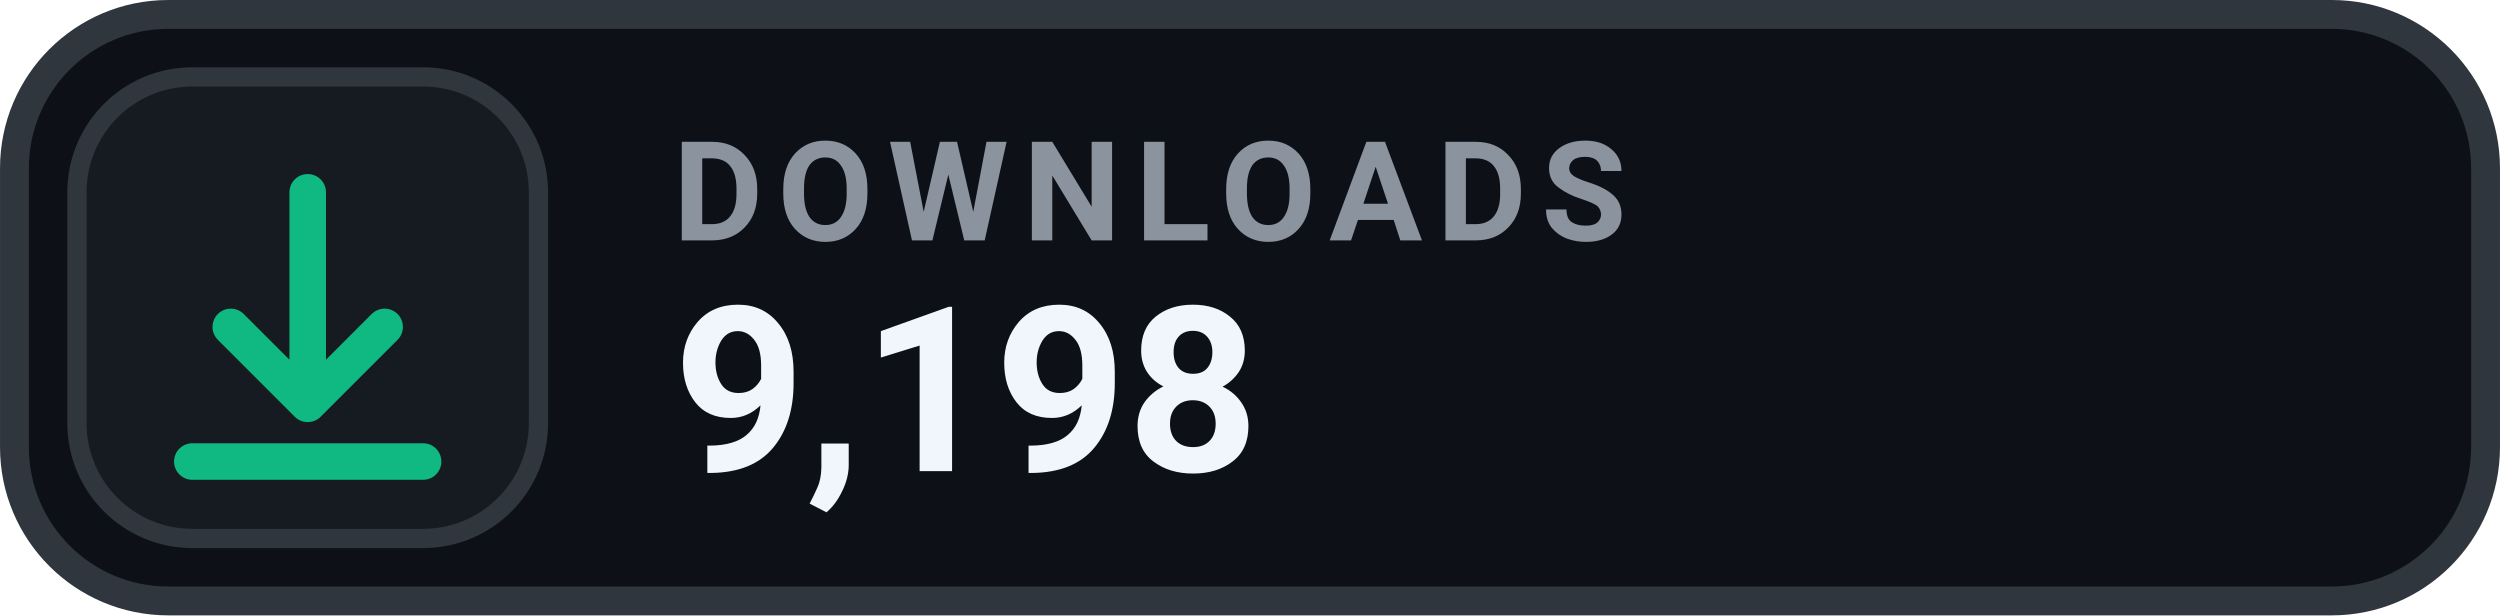
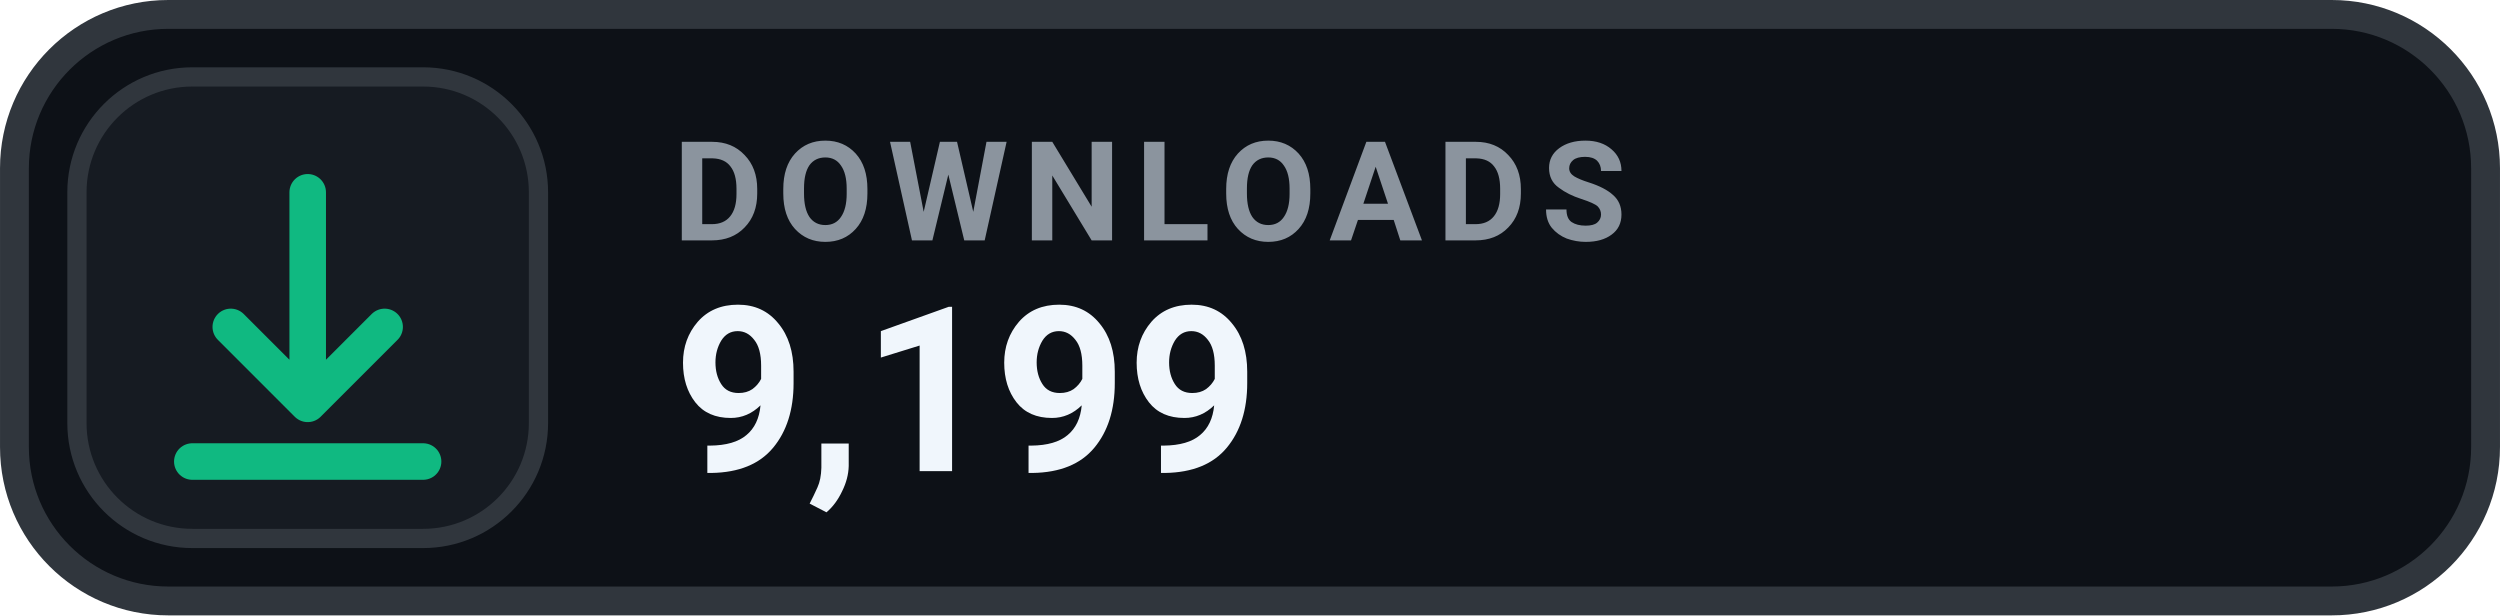
- <svg xmlns="http://www.w3.org/2000/svg" width="126" height="31.015" viewBox="0 0 130 32" role="img" aria-label="DOWNLOADS 9,198">
+ <svg xmlns="http://www.w3.org/2000/svg" width="126" height="31.015" viewBox="0 0 130 32" role="img" aria-label="DOWNLOADS 9,199">
  <rect x=".75" y=".75" width="128.5" height="30.5" rx="8" fill="#0D1117" stroke="#30363D" stroke-width="1.5" />
  <rect x="4" y="4" width="24" height="24" rx="6" fill="#161B22" stroke="#30363D" stroke-width="1" />
  <g transform="translate(16 16)" style="color:#10B981;">
    <path d="M0 -6 v11 m0 0 l4 -4 m-4 4 l-4 -4 M-6 8 h12" fill="none" stroke="currentColor" stroke-width="1.9" stroke-linecap="round" stroke-linejoin="round" />
  </g>
  <text x="35" y="12.5" fill="#8B949E" font-family="-apple-system,BlinkMacSystemFont,'Segoe UI',Roboto,Helvetica,Arial,sans-serif" font-size="7.2" font-weight="700" letter-spacing=".75">DOWNLOADS</text>
-   <text x="35" y="24.5" fill="#F0F6FC" font-family="-apple-system,BlinkMacSystemFont,'Segoe UI',Roboto,Helvetica,Arial,sans-serif" font-size="12" font-weight="700">9,198</text>
+   <text x="35" y="24.5" fill="#F0F6FC" font-family="-apple-system,BlinkMacSystemFont,'Segoe UI',Roboto,Helvetica,Arial,sans-serif" font-size="12" font-weight="700">9,199</text>
</svg>
